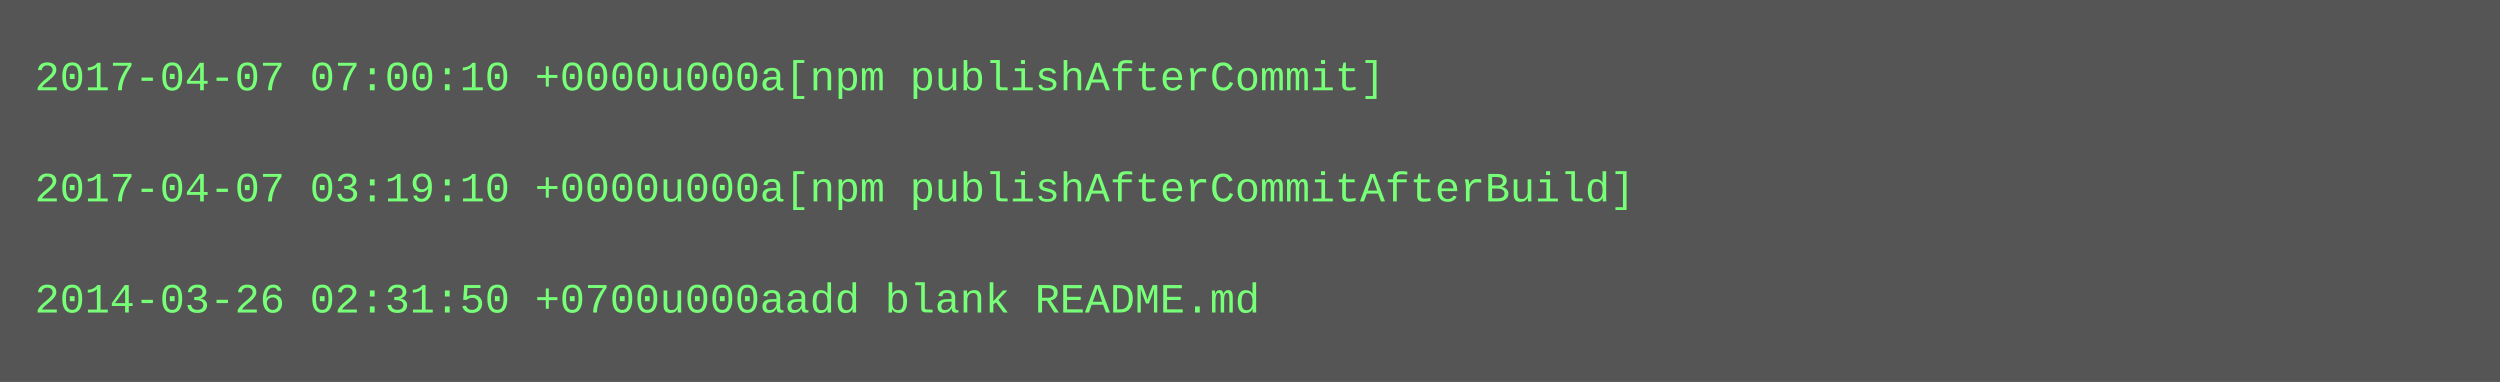
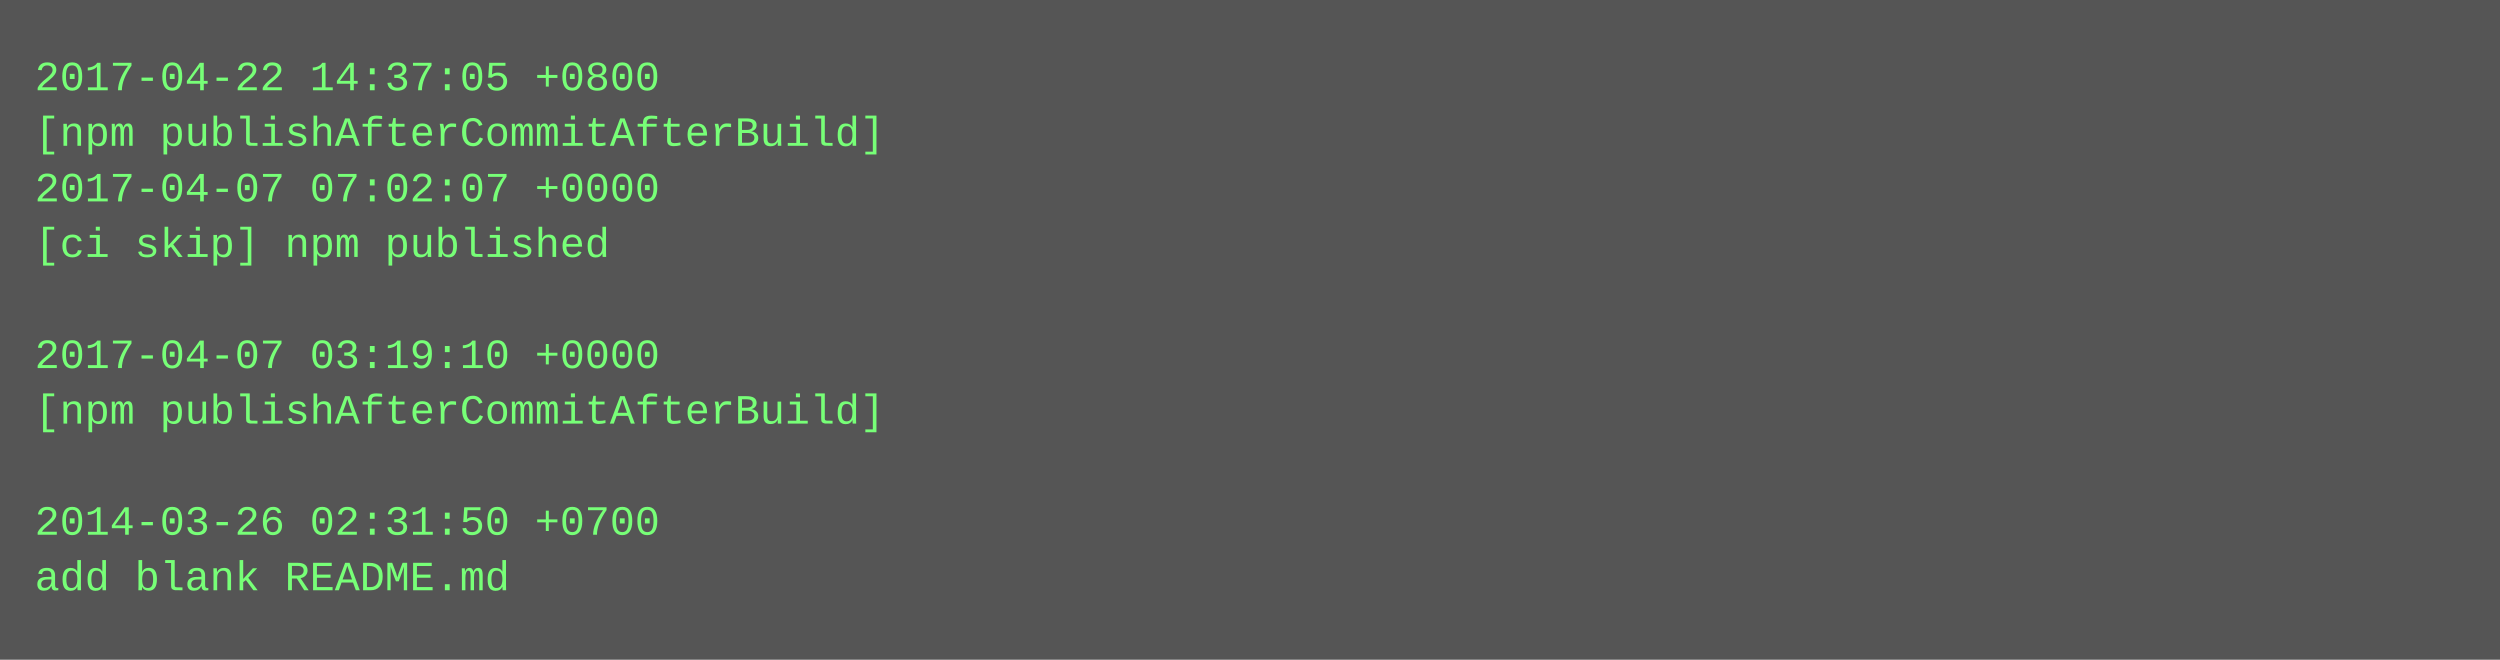
- <svg xmlns="http://www.w3.org/2000/svg" height="110" width="720">
-   <rect height="110" fill="#555" width="720" />
+ <svg xmlns="http://www.w3.org/2000/svg" height="190" width="720">
+   <rect height="190" fill="#555" width="720" />
  <text fill="#7f7" font-family="Courier New" font-size="12" xml:space="preserve">
-     <tspan x="10" y="26">2017-04-07 07:00:10 +0000u000a[npm publishAfterCommit]</tspan>
-     <tspan x="10" y="42" />
-     <tspan x="10" y="58">2017-04-07 03:19:10 +0000u000a[npm publishAfterCommitAfterBuild]</tspan>
-     <tspan x="10" y="74" />
-     <tspan x="10" y="90">2014-03-26 02:31:50 +0700u000aadd blank README.md</tspan>
+     <tspan x="10" y="26">2017-04-22 14:37:05 +0800</tspan>
+     <tspan x="10" y="42">[npm publishAfterCommitAfterBuild]</tspan>
+     <tspan x="10" y="58">2017-04-07 07:02:07 +0000</tspan>
+     <tspan x="10" y="74">[ci skip] npm published</tspan>
+     <tspan x="10" y="90" />
+     <tspan x="10" y="106">2017-04-07 03:19:10 +0000</tspan>
+     <tspan x="10" y="122">[npm publishAfterCommitAfterBuild]</tspan>
+     <tspan x="10" y="138" />
+     <tspan x="10" y="154">2014-03-26 02:31:50 +0700</tspan>
+     <tspan x="10" y="170">add blank README.md</tspan>
  </text>
</svg>
